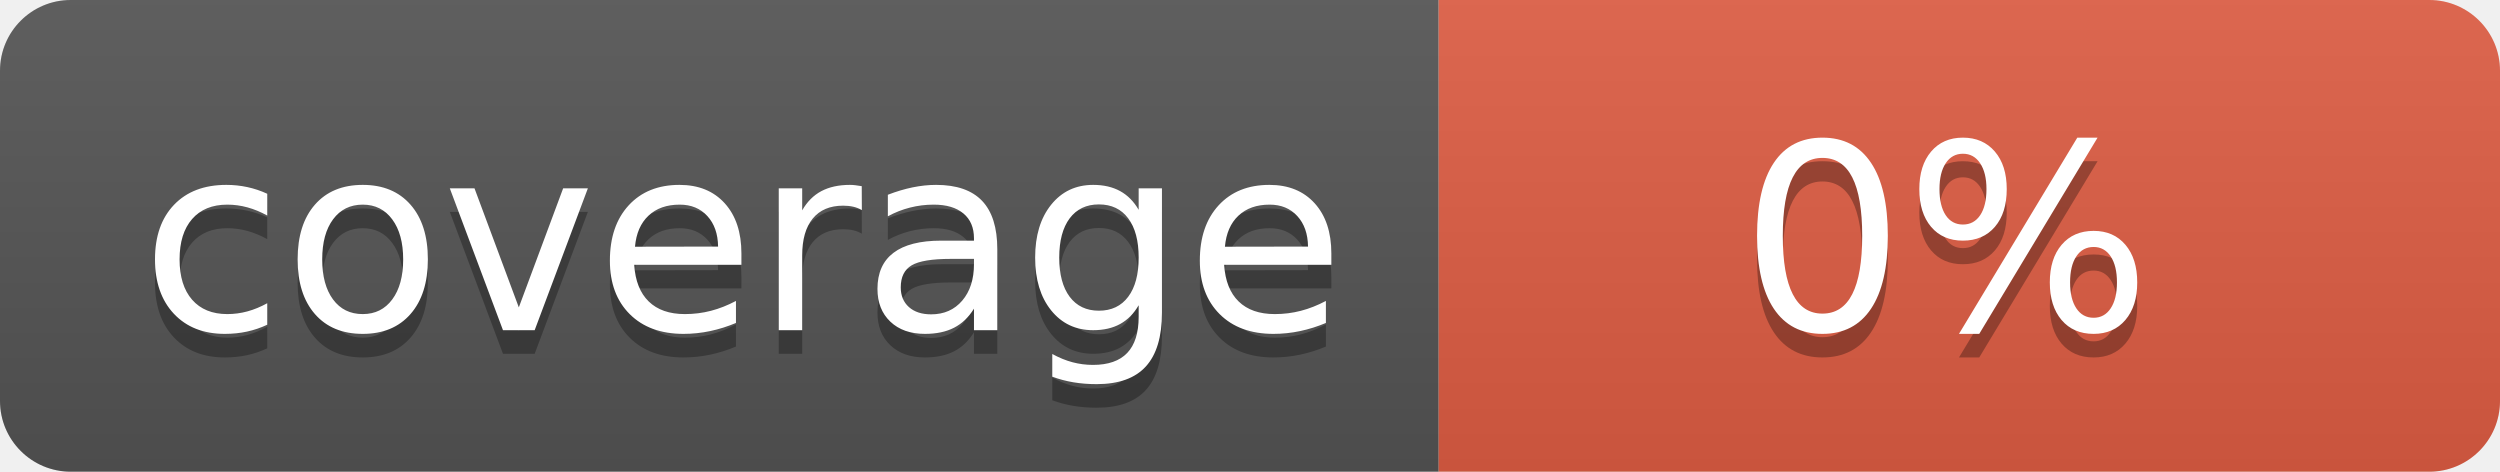
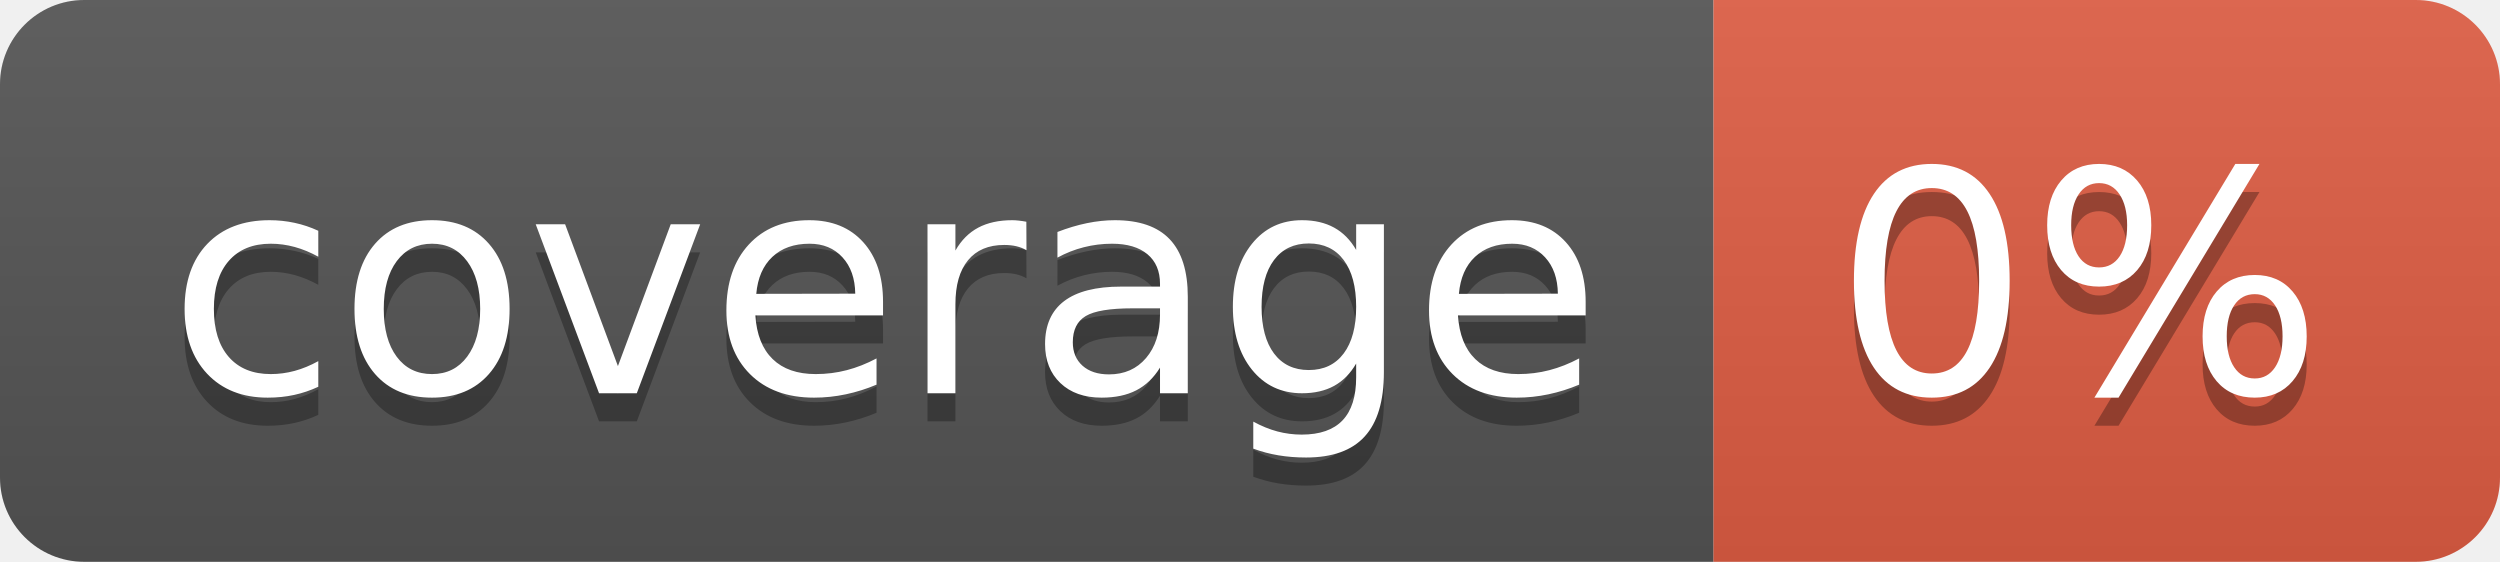
- <svg xmlns="http://www.w3.org/2000/svg" width="106" height="20" role="img" aria-label="coverage: 0%">
+ <svg xmlns="http://www.w3.org/2000/svg" width="89" height="20" role="img" aria-label="coverage: 0%">
  <linearGradient id="s" x2="0" y2="100%">
    <stop offset="0" stop-color="#bbb" stop-opacity=".1" />
    <stop offset="1" stop-opacity=".1" />
  </linearGradient>
  <clipPath id="r">
-     <rect width="106" height="20" rx="3" fill="#fff" />
+     <rect width="89" height="20" rx="3" fill="#fff" />
  </clipPath>
  <g clip-path="url(#r)">
    <rect width="61" height="20" fill="#555" />
-     <rect x="61" width="45" height="20" fill="#e05d44" />
-     <rect width="106" height="20" fill="url(#s)" />
+     <rect x="61" width="28" height="20" fill="#e05d44" />
+     <rect width="89" height="20" fill="url(#s)" />
  </g>
  <g fill="#fff" text-anchor="middle" font-family="Verdana,Geneva,DejaVu Sans,sans-serif" text-rendering="geometricPrecision" font-size="110">
    <text aria-hidden="true" x="315" y="150" fill="#010101" fill-opacity=".3" transform="scale(.1)" textLength="510">coverage</text>
    <text x="315" y="140" transform="scale(.1)" fill="#fff" textLength="510">coverage</text>
-     <text aria-hidden="true" x="825" y="150" fill="#010101" fill-opacity=".3" transform="scale(.1)" textLength="175">0%</text>
-     <text x="825" y="140" transform="scale(.1)" fill="#fff" textLength="175">0%</text>
+     <text aria-hidden="true" x="740" y="150" fill="#010101" fill-opacity=".3" transform="scale(.1)" textLength="175">0%</text>
+     <text x="740" y="140" transform="scale(.1)" fill="#fff" textLength="175">0%</text>
  </g>
</svg>
